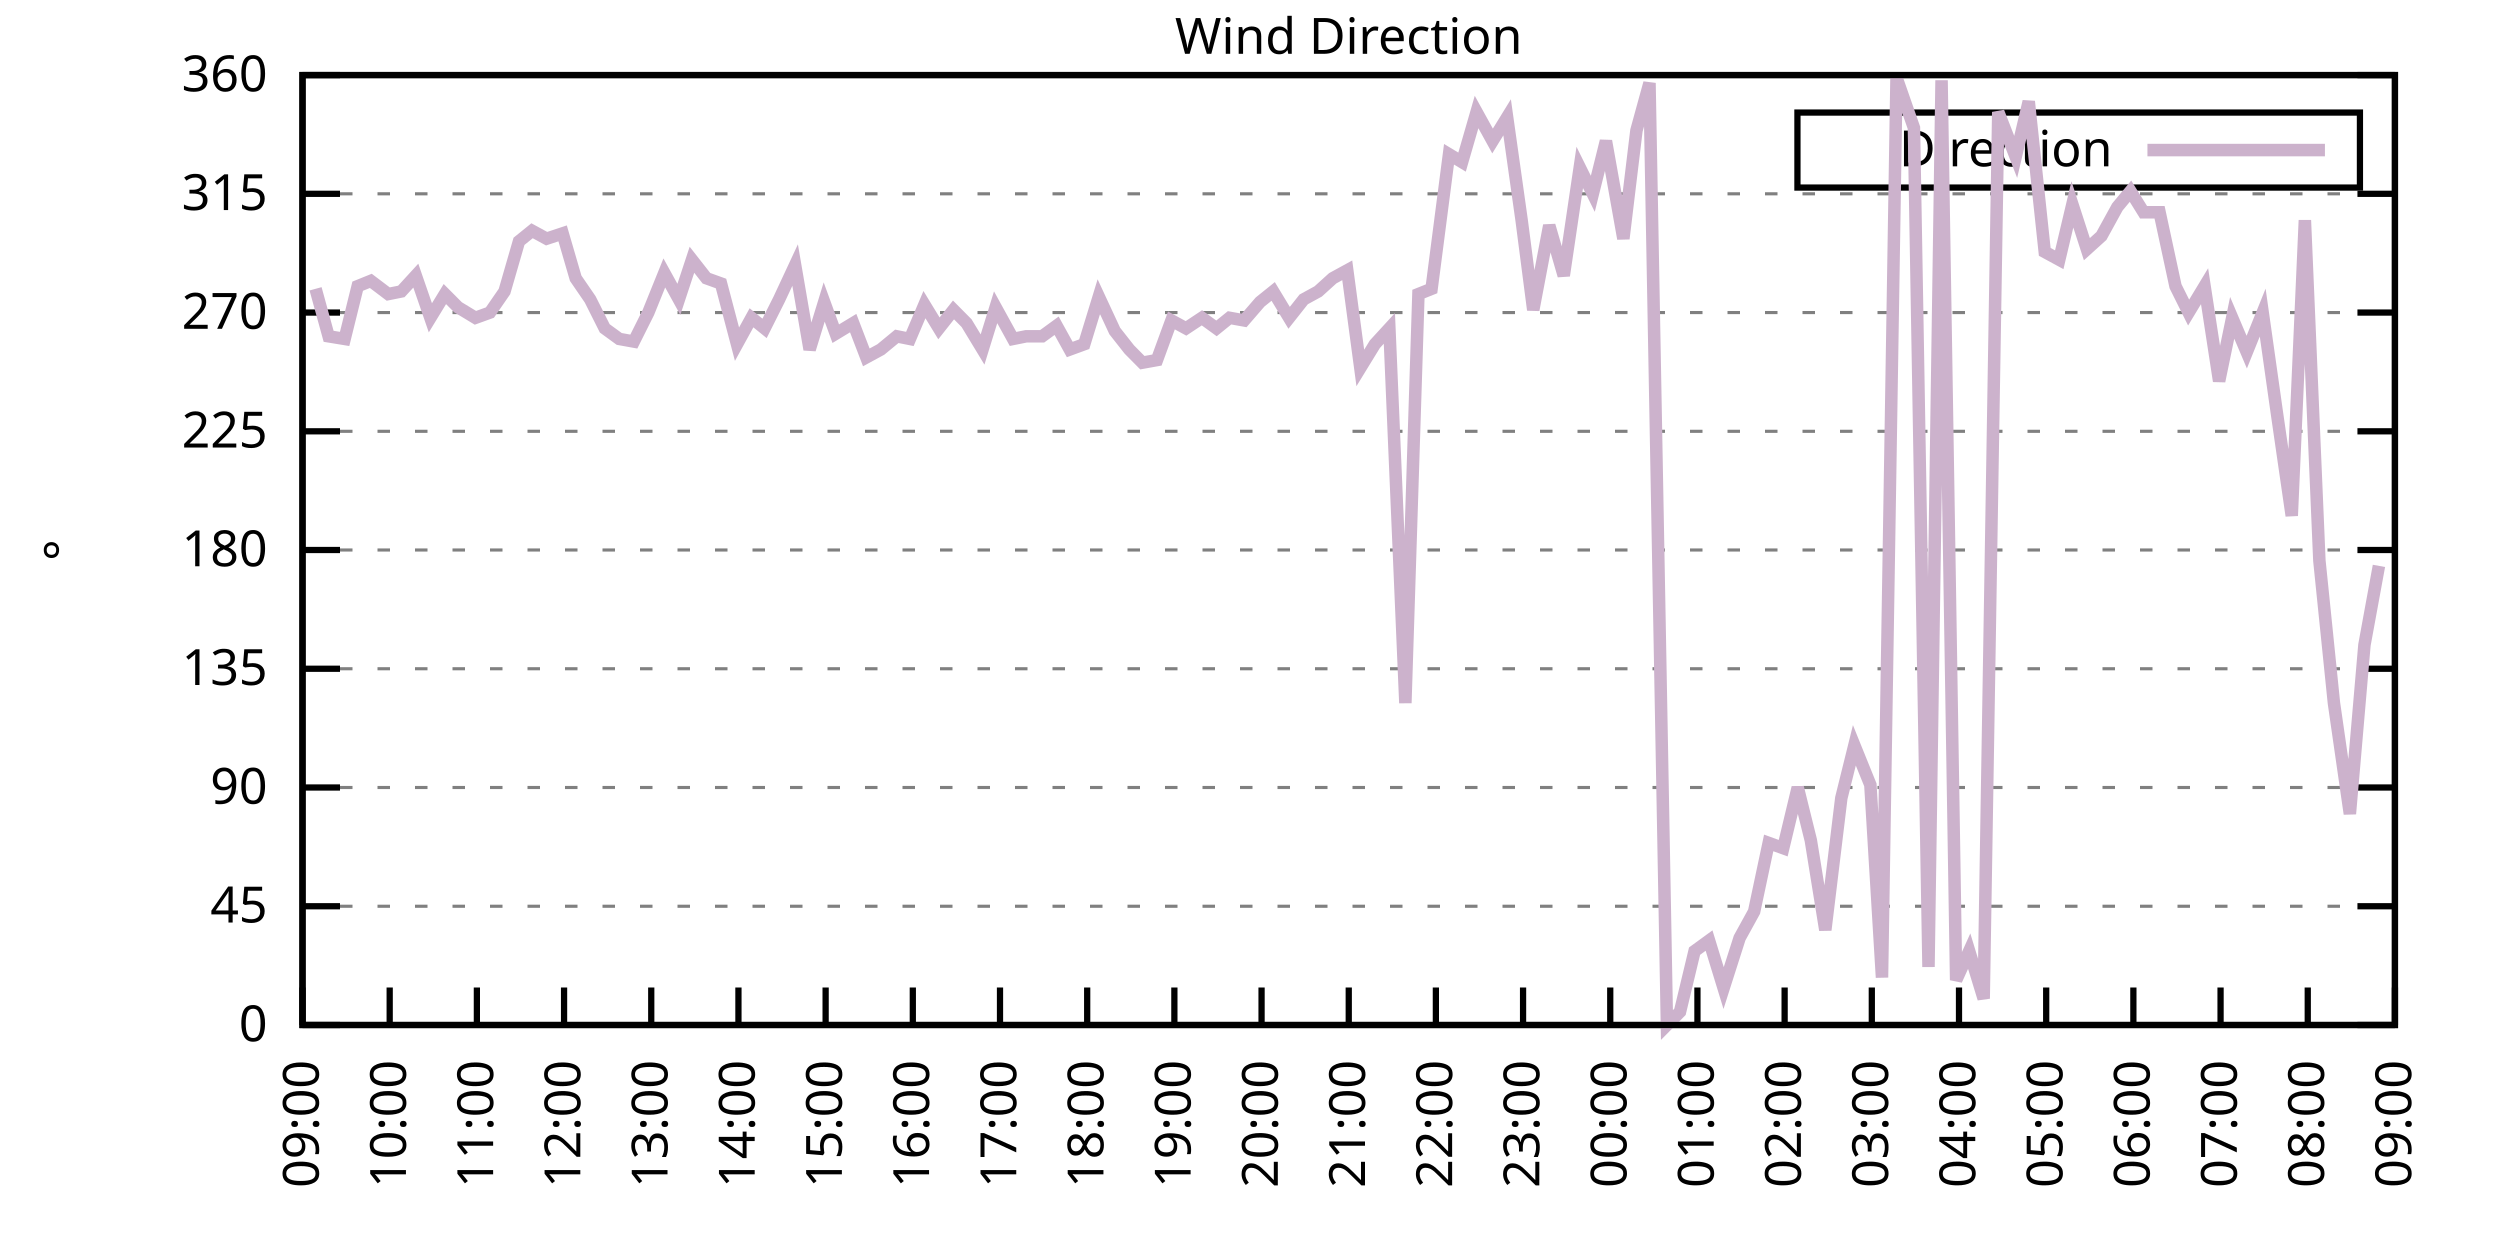
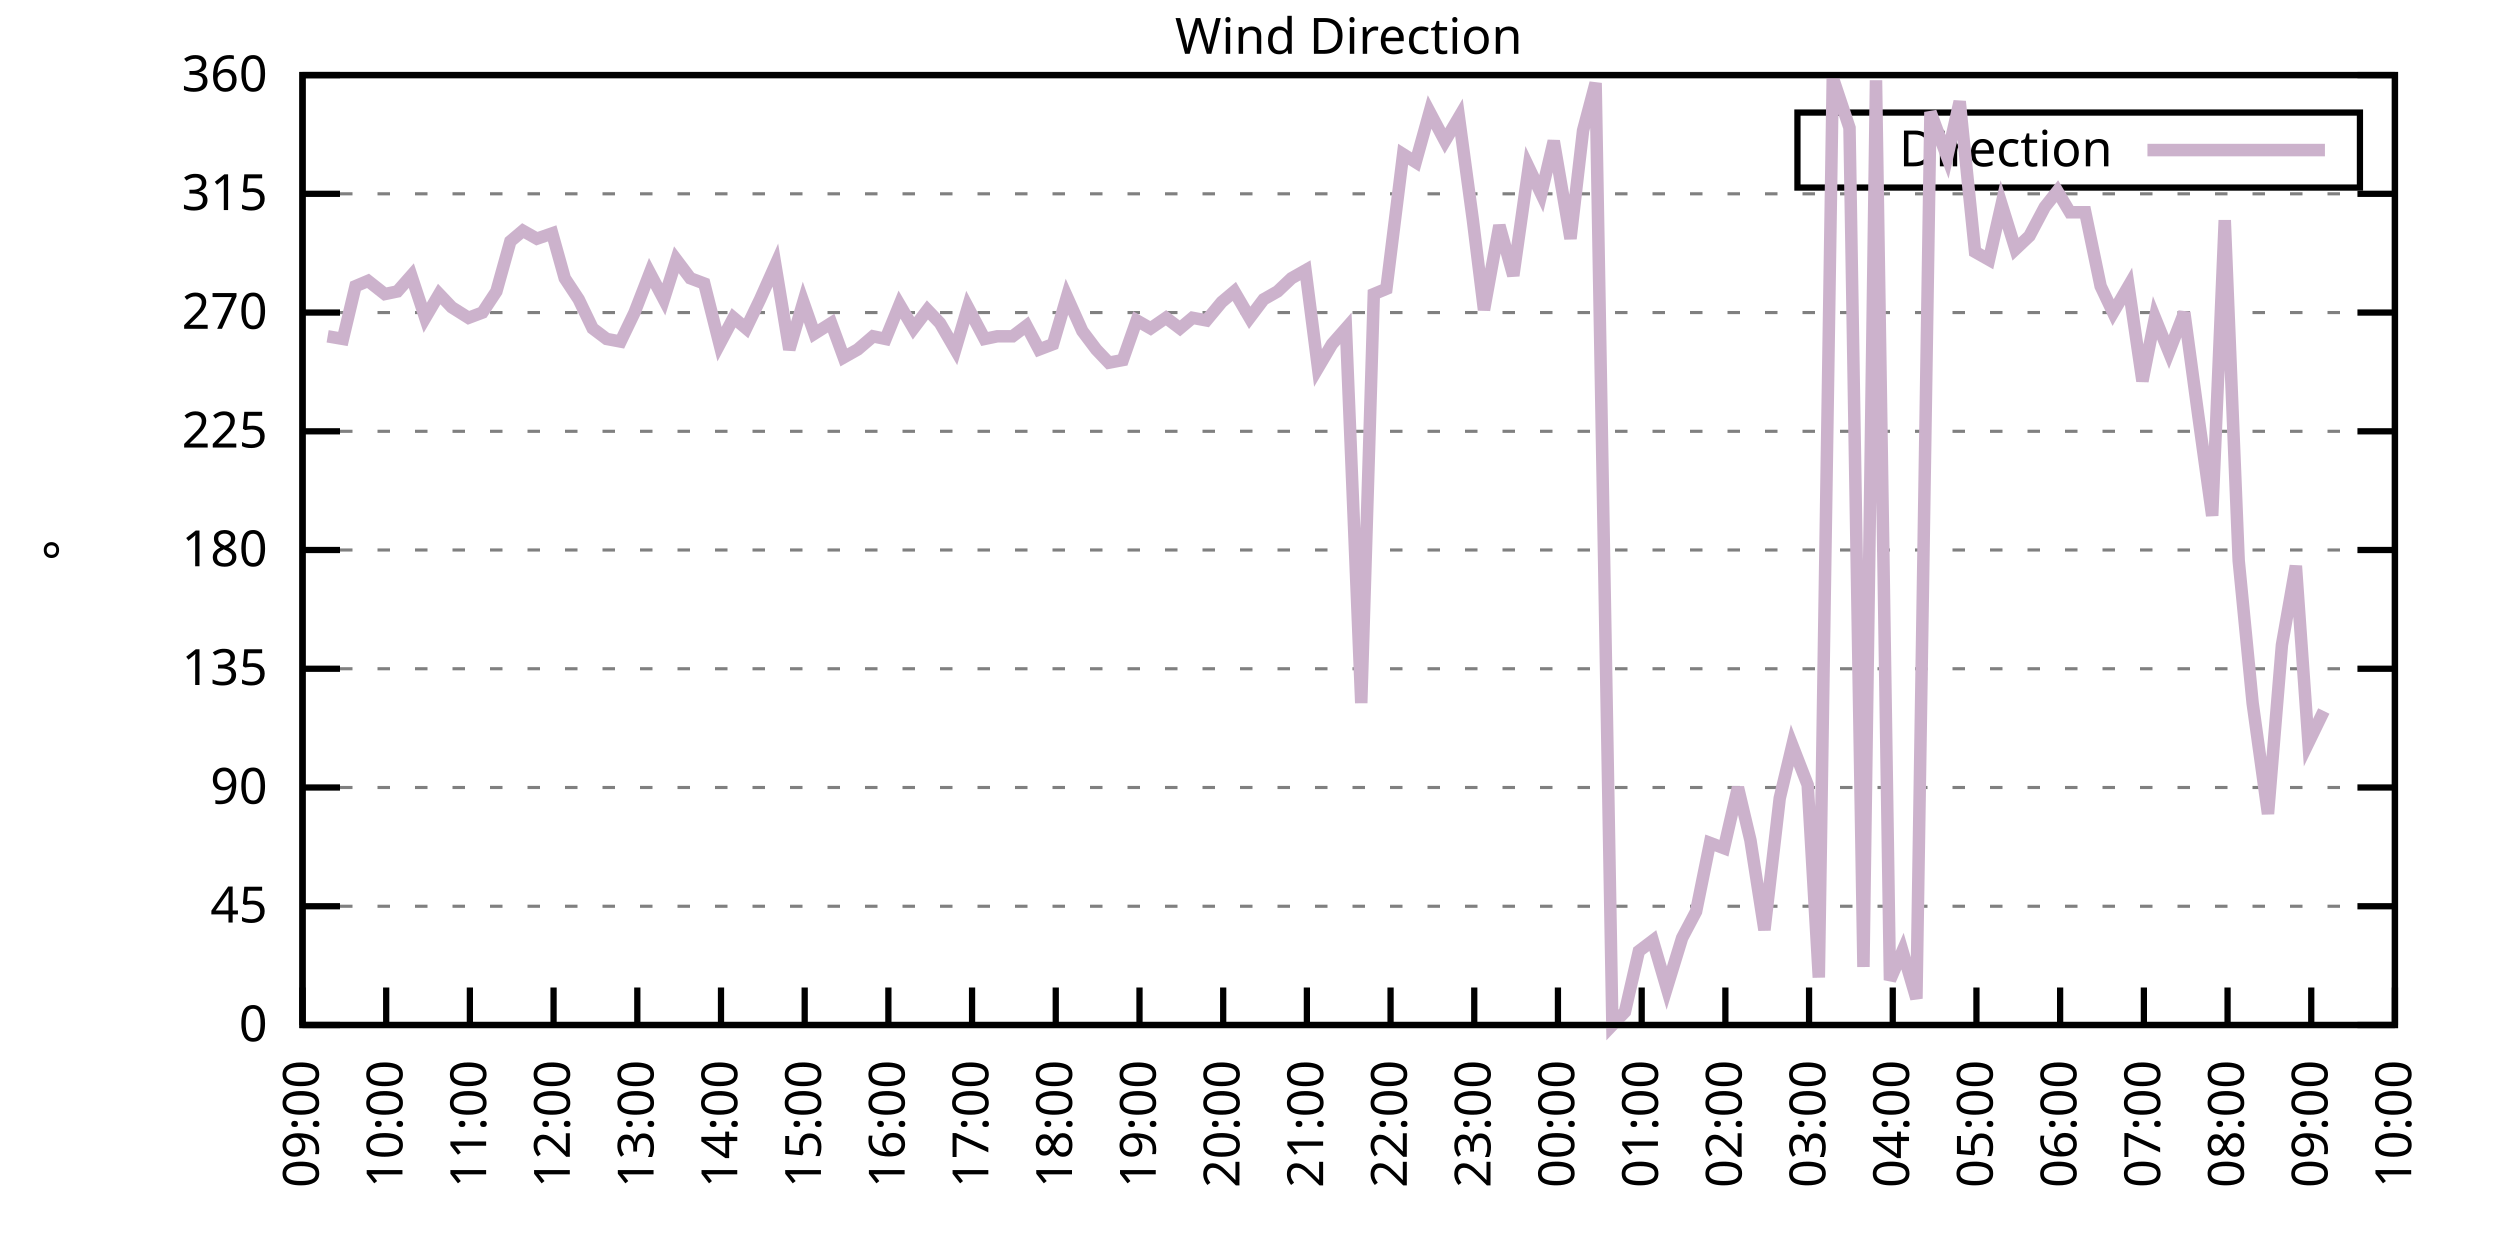
<svg xmlns="http://www.w3.org/2000/svg" xmlns:xlink="http://www.w3.org/1999/xlink" width="400" height="200" viewBox="0 0 400 200">
  <g id="gnuplot_canvas">
    <rect x="0" y="0" width="400" height="200" fill="none" />
    <defs>
      <circle id="gpDot" r="0.5" stroke-width="0.5" stroke="currentColor" />
      <path id="gpPt0" stroke-width="0.333" stroke="currentColor" d="M-1,0 h2 M0,-1 v2" />
      <path id="gpPt1" stroke-width="0.333" stroke="currentColor" d="M-1,-1 L1,1 M1,-1 L-1,1" />
      <path id="gpPt2" stroke-width="0.333" stroke="currentColor" d="M-1,0 L1,0 M0,-1 L0,1 M-1,-1 L1,1 M-1,1 L1,-1" />
      <rect id="gpPt3" stroke-width="0.333" stroke="currentColor" x="-1" y="-1" width="2" height="2" />
      <rect id="gpPt4" stroke-width="0.333" stroke="currentColor" fill="currentColor" x="-1" y="-1" width="2" height="2" />
      <circle id="gpPt5" stroke-width="0.333" stroke="currentColor" cx="0" cy="0" r="1" />
      <use xlink:href="#gpPt5" id="gpPt6" fill="currentColor" stroke="none" />
      <path id="gpPt7" stroke-width="0.333" stroke="currentColor" d="M0,-1.33 L-1.33,0.67 L1.33,0.67 z" />
      <use xlink:href="#gpPt7" id="gpPt8" fill="currentColor" stroke="none" />
      <use xlink:href="#gpPt7" id="gpPt9" stroke="currentColor" transform="rotate(180)" />
      <use xlink:href="#gpPt9" id="gpPt10" fill="currentColor" stroke="none" />
      <use xlink:href="#gpPt3" id="gpPt11" stroke="currentColor" transform="rotate(45)" />
      <use xlink:href="#gpPt11" id="gpPt12" fill="currentColor" stroke="none" />
      <path id="gpPt13" stroke-width="0.333" stroke="currentColor" d="M0,1.330 L1.265,0.411 L0.782,-1.067 L-0.782,-1.076 L-1.265,0.411 z" />
      <use xlink:href="#gpPt13" id="gpPt14" fill="currentColor" stroke="none" />
      <filter id="textbox" filterUnits="objectBoundingBox" x="0" y="0" height="1" width="1">
        <feFlood flood-color="white" flood-opacity="1" result="bgnd" />
        <feComposite in="SourceGraphic" in2="bgnd" operator="atop" />
      </filter>
      <filter id="greybox" filterUnits="objectBoundingBox" x="0" y="0" height="1" width="1">
        <feFlood flood-color="lightgrey" flood-opacity="1" result="grey" />
        <feComposite in="SourceGraphic" in2="grey" operator="atop" />
      </filter>
    </defs>
    <g fill="none" color="white" stroke="currentColor" stroke-width="1.00" stroke-linecap="butt" stroke-linejoin="miter">
</g>
    <g fill="none" color="black" stroke="currentColor" stroke-width="1.00" stroke-linecap="butt" stroke-linejoin="miter">
      <g stroke="none" shape-rendering="crispEdges">
        <polygon fill="rgb(255, 255, 255)" points="48.40,164.00 383.18,164.00 383.18,12.02 48.40,12.02 " />
      </g>
    </g>
    <g fill="none" color="black" stroke="currentColor" stroke-width="1.00" stroke-linecap="butt" stroke-linejoin="miter">
</g>
    <g fill="none" color="black" stroke="black" stroke-width="0.50" stroke-linecap="butt" stroke-linejoin="miter">
</g>
    <g fill="none" color="gray" stroke="currentColor" stroke-width="0.50" stroke-linecap="butt" stroke-linejoin="miter">
      <path stroke="gray" stroke-dasharray="2,4" class="gridline" d="M48.40,164.00 L383.19,164.00  " />
    </g>
    <g fill="none" color="gray" stroke="gray" stroke-width="1.00" stroke-linecap="butt" stroke-linejoin="miter">
</g>
    <g fill="none" color="black" stroke="currentColor" stroke-width="1.00" stroke-linecap="butt" stroke-linejoin="miter">
      <path stroke="black" d="M48.40,164.00 L54.40,164.00 M383.19,164.00 L377.19,164.00  " />
      <g transform="translate(42.80,166.60)" stroke="none" fill="black" font-family="Sans" font-size="8.00" text-anchor="end">
        <text>
          <tspan font-family="Sans"> 0</tspan>
        </text>
      </g>
    </g>
    <g fill="none" color="black" stroke="currentColor" stroke-width="1.00" stroke-linecap="butt" stroke-linejoin="miter">
</g>
    <g fill="none" color="black" stroke="black" stroke-width="0.50" stroke-linecap="butt" stroke-linejoin="miter">
</g>
    <g fill="none" color="gray" stroke="currentColor" stroke-width="0.50" stroke-linecap="butt" stroke-linejoin="miter">
      <path stroke="gray" stroke-dasharray="2,4" class="gridline" d="M48.40,145.00 L383.19,145.00  " />
    </g>
    <g fill="none" color="gray" stroke="gray" stroke-width="1.00" stroke-linecap="butt" stroke-linejoin="miter">
</g>
    <g fill="none" color="black" stroke="currentColor" stroke-width="1.00" stroke-linecap="butt" stroke-linejoin="miter">
      <path stroke="black" d="M48.40,145.00 L54.40,145.00 M383.19,145.00 L377.19,145.00  " />
      <g transform="translate(42.80,147.60)" stroke="none" fill="black" font-family="Sans" font-size="8.00" text-anchor="end">
        <text>
          <tspan font-family="Sans"> 45</tspan>
        </text>
      </g>
    </g>
    <g fill="none" color="black" stroke="currentColor" stroke-width="1.00" stroke-linecap="butt" stroke-linejoin="miter">
</g>
    <g fill="none" color="black" stroke="black" stroke-width="0.50" stroke-linecap="butt" stroke-linejoin="miter">
</g>
    <g fill="none" color="gray" stroke="currentColor" stroke-width="0.50" stroke-linecap="butt" stroke-linejoin="miter">
      <path stroke="gray" stroke-dasharray="2,4" class="gridline" d="M48.40,126.00 L383.19,126.00  " />
    </g>
    <g fill="none" color="gray" stroke="gray" stroke-width="1.00" stroke-linecap="butt" stroke-linejoin="miter">
</g>
    <g fill="none" color="black" stroke="currentColor" stroke-width="1.00" stroke-linecap="butt" stroke-linejoin="miter">
      <path stroke="black" d="M48.40,126.00 L54.40,126.00 M383.19,126.00 L377.19,126.00  " />
      <g transform="translate(42.80,128.60)" stroke="none" fill="black" font-family="Sans" font-size="8.00" text-anchor="end">
        <text>
          <tspan font-family="Sans"> 90</tspan>
        </text>
      </g>
    </g>
    <g fill="none" color="black" stroke="currentColor" stroke-width="1.00" stroke-linecap="butt" stroke-linejoin="miter">
</g>
    <g fill="none" color="black" stroke="black" stroke-width="0.50" stroke-linecap="butt" stroke-linejoin="miter">
</g>
    <g fill="none" color="gray" stroke="currentColor" stroke-width="0.50" stroke-linecap="butt" stroke-linejoin="miter">
      <path stroke="gray" stroke-dasharray="2,4" class="gridline" d="M48.40,107.00 L383.19,107.00  " />
    </g>
    <g fill="none" color="gray" stroke="gray" stroke-width="1.00" stroke-linecap="butt" stroke-linejoin="miter">
</g>
    <g fill="none" color="black" stroke="currentColor" stroke-width="1.00" stroke-linecap="butt" stroke-linejoin="miter">
      <path stroke="black" d="M48.40,107.00 L54.40,107.00 M383.19,107.00 L377.19,107.00  " />
      <g transform="translate(42.80,109.60)" stroke="none" fill="black" font-family="Sans" font-size="8.00" text-anchor="end">
        <text>
          <tspan font-family="Sans"> 135</tspan>
        </text>
      </g>
    </g>
    <g fill="none" color="black" stroke="currentColor" stroke-width="1.00" stroke-linecap="butt" stroke-linejoin="miter">
</g>
    <g fill="none" color="black" stroke="black" stroke-width="0.50" stroke-linecap="butt" stroke-linejoin="miter">
</g>
    <g fill="none" color="gray" stroke="currentColor" stroke-width="0.50" stroke-linecap="butt" stroke-linejoin="miter">
      <path stroke="gray" stroke-dasharray="2,4" class="gridline" d="M48.40,88.00 L383.19,88.00  " />
    </g>
    <g fill="none" color="gray" stroke="gray" stroke-width="1.00" stroke-linecap="butt" stroke-linejoin="miter">
</g>
    <g fill="none" color="black" stroke="currentColor" stroke-width="1.00" stroke-linecap="butt" stroke-linejoin="miter">
      <path stroke="black" d="M48.40,88.00 L54.40,88.00 M383.19,88.00 L377.19,88.00  " />
      <g transform="translate(42.80,90.60)" stroke="none" fill="black" font-family="Sans" font-size="8.00" text-anchor="end">
        <text>
          <tspan font-family="Sans"> 180</tspan>
        </text>
      </g>
    </g>
    <g fill="none" color="black" stroke="currentColor" stroke-width="1.00" stroke-linecap="butt" stroke-linejoin="miter">
</g>
    <g fill="none" color="black" stroke="black" stroke-width="0.50" stroke-linecap="butt" stroke-linejoin="miter">
</g>
    <g fill="none" color="gray" stroke="currentColor" stroke-width="0.50" stroke-linecap="butt" stroke-linejoin="miter">
      <path stroke="gray" stroke-dasharray="2,4" class="gridline" d="M48.40,69.01 L383.19,69.01  " />
    </g>
    <g fill="none" color="gray" stroke="gray" stroke-width="1.00" stroke-linecap="butt" stroke-linejoin="miter">
</g>
    <g fill="none" color="black" stroke="currentColor" stroke-width="1.00" stroke-linecap="butt" stroke-linejoin="miter">
      <path stroke="black" d="M48.40,69.01 L54.40,69.01 M383.19,69.01 L377.19,69.01  " />
      <g transform="translate(42.80,71.61)" stroke="none" fill="black" font-family="Sans" font-size="8.00" text-anchor="end">
        <text>
          <tspan font-family="Sans"> 225</tspan>
        </text>
      </g>
    </g>
    <g fill="none" color="black" stroke="currentColor" stroke-width="1.00" stroke-linecap="butt" stroke-linejoin="miter">
</g>
    <g fill="none" color="black" stroke="black" stroke-width="0.50" stroke-linecap="butt" stroke-linejoin="miter">
</g>
    <g fill="none" color="gray" stroke="currentColor" stroke-width="0.50" stroke-linecap="butt" stroke-linejoin="miter">
      <path stroke="gray" stroke-dasharray="2,4" class="gridline" d="M48.40,50.01 L383.19,50.01  " />
    </g>
    <g fill="none" color="gray" stroke="gray" stroke-width="1.00" stroke-linecap="butt" stroke-linejoin="miter">
</g>
    <g fill="none" color="black" stroke="currentColor" stroke-width="1.00" stroke-linecap="butt" stroke-linejoin="miter">
      <path stroke="black" d="M48.40,50.01 L54.40,50.01 M383.19,50.01 L377.19,50.01  " />
      <g transform="translate(42.80,52.61)" stroke="none" fill="black" font-family="Sans" font-size="8.00" text-anchor="end">
        <text>
          <tspan font-family="Sans"> 270</tspan>
        </text>
      </g>
    </g>
    <g fill="none" color="black" stroke="currentColor" stroke-width="1.00" stroke-linecap="butt" stroke-linejoin="miter">
</g>
    <g fill="none" color="black" stroke="black" stroke-width="0.50" stroke-linecap="butt" stroke-linejoin="miter">
</g>
    <g fill="none" color="gray" stroke="currentColor" stroke-width="0.50" stroke-linecap="butt" stroke-linejoin="miter">
      <path stroke="gray" stroke-dasharray="2,4" class="gridline" d="M48.40,31.01 L383.19,31.01  " />
    </g>
    <g fill="none" color="gray" stroke="gray" stroke-width="1.00" stroke-linecap="butt" stroke-linejoin="miter">
</g>
    <g fill="none" color="black" stroke="currentColor" stroke-width="1.00" stroke-linecap="butt" stroke-linejoin="miter">
      <path stroke="black" d="M48.40,31.01 L54.40,31.01 M383.19,31.01 L377.19,31.01  " />
      <g transform="translate(42.80,33.61)" stroke="none" fill="black" font-family="Sans" font-size="8.00" text-anchor="end">
        <text>
          <tspan font-family="Sans"> 315</tspan>
        </text>
      </g>
    </g>
    <g fill="none" color="black" stroke="currentColor" stroke-width="1.00" stroke-linecap="butt" stroke-linejoin="miter">
</g>
    <g fill="none" color="black" stroke="black" stroke-width="0.50" stroke-linecap="butt" stroke-linejoin="miter">
</g>
    <g fill="none" color="gray" stroke="currentColor" stroke-width="0.50" stroke-linecap="butt" stroke-linejoin="miter">
      <path stroke="gray" stroke-dasharray="2,4" class="gridline" d="M48.40,12.01 L383.19,12.01  " />
    </g>
    <g fill="none" color="gray" stroke="gray" stroke-width="1.00" stroke-linecap="butt" stroke-linejoin="miter">
</g>
    <g fill="none" color="black" stroke="currentColor" stroke-width="1.00" stroke-linecap="butt" stroke-linejoin="miter">
      <path stroke="black" d="M48.40,12.01 L54.40,12.01 M383.19,12.01 L377.19,12.01  " />
      <g transform="translate(42.80,14.61)" stroke="none" fill="black" font-family="Sans" font-size="8.00" text-anchor="end">
        <text>
          <tspan font-family="Sans"> 360</tspan>
        </text>
      </g>
    </g>
    <g fill="none" color="black" stroke="currentColor" stroke-width="1.00" stroke-linecap="butt" stroke-linejoin="miter">
      <path stroke="black" d="M48.40,164.00 L48.40,158.00  " />
      <g transform="translate(51.00,169.60) rotate(270.00)" stroke="none" fill="black" font-family="Sans" font-size="8.00" text-anchor="end">
        <text>
          <tspan font-family="Sans">09:00</tspan>
        </text>
      </g>
    </g>
    <g fill="none" color="black" stroke="currentColor" stroke-width="1.00" stroke-linecap="butt" stroke-linejoin="miter">
-       <path stroke="black" d="M62.35,164.00 L62.35,158.00  " />
-       <g transform="translate(64.95,169.60) rotate(270.00)" stroke="none" fill="black" font-family="Sans" font-size="8.00" text-anchor="end">
+       <path stroke="black" d="M61.79,164.00 L61.79,158.00  " />
+       <g transform="translate(64.39,169.60) rotate(270.00)" stroke="none" fill="black" font-family="Sans" font-size="8.00" text-anchor="end">
        <text>
          <tspan font-family="Sans">10:00</tspan>
        </text>
      </g>
    </g>
    <g fill="none" color="black" stroke="currentColor" stroke-width="1.00" stroke-linecap="butt" stroke-linejoin="miter">
-       <path stroke="black" d="M76.30,164.00 L76.30,158.00  " />
-       <g transform="translate(78.90,169.60) rotate(270.00)" stroke="none" fill="black" font-family="Sans" font-size="8.00" text-anchor="end">
+       <path stroke="black" d="M75.18,164.00 L75.18,158.00  " />
+       <g transform="translate(77.78,169.60) rotate(270.00)" stroke="none" fill="black" font-family="Sans" font-size="8.00" text-anchor="end">
        <text>
          <tspan font-family="Sans">11:00</tspan>
        </text>
      </g>
    </g>
    <g fill="none" color="black" stroke="currentColor" stroke-width="1.00" stroke-linecap="butt" stroke-linejoin="miter">
-       <path stroke="black" d="M90.25,164.00 L90.25,158.00  " />
-       <g transform="translate(92.85,169.60) rotate(270.00)" stroke="none" fill="black" font-family="Sans" font-size="8.00" text-anchor="end">
+       <path stroke="black" d="M88.57,164.00 L88.57,158.00  " />
+       <g transform="translate(91.17,169.60) rotate(270.00)" stroke="none" fill="black" font-family="Sans" font-size="8.00" text-anchor="end">
        <text>
          <tspan font-family="Sans">12:00</tspan>
        </text>
      </g>
    </g>
    <g fill="none" color="black" stroke="currentColor" stroke-width="1.00" stroke-linecap="butt" stroke-linejoin="miter">
-       <path stroke="black" d="M104.20,164.00 L104.20,158.00  " />
-       <g transform="translate(106.80,169.60) rotate(270.00)" stroke="none" fill="black" font-family="Sans" font-size="8.00" text-anchor="end">
+       <path stroke="black" d="M101.97,164.00 L101.97,158.00  " />
+       <g transform="translate(104.57,169.60) rotate(270.00)" stroke="none" fill="black" font-family="Sans" font-size="8.00" text-anchor="end">
        <text>
          <tspan font-family="Sans">13:00</tspan>
        </text>
      </g>
    </g>
    <g fill="none" color="black" stroke="currentColor" stroke-width="1.00" stroke-linecap="butt" stroke-linejoin="miter">
-       <path stroke="black" d="M118.15,164.00 L118.15,158.00  " />
-       <g transform="translate(120.75,169.60) rotate(270.00)" stroke="none" fill="black" font-family="Sans" font-size="8.00" text-anchor="end">
+       <path stroke="black" d="M115.36,164.00 L115.36,158.00  " />
+       <g transform="translate(117.96,169.60) rotate(270.00)" stroke="none" fill="black" font-family="Sans" font-size="8.00" text-anchor="end">
        <text>
          <tspan font-family="Sans">14:00</tspan>
        </text>
      </g>
    </g>
    <g fill="none" color="black" stroke="currentColor" stroke-width="1.00" stroke-linecap="butt" stroke-linejoin="miter">
-       <path stroke="black" d="M132.10,164.00 L132.10,158.00  " />
-       <g transform="translate(134.70,169.60) rotate(270.00)" stroke="none" fill="black" font-family="Sans" font-size="8.00" text-anchor="end">
+       <path stroke="black" d="M128.75,164.00 L128.75,158.00  " />
+       <g transform="translate(131.35,169.60) rotate(270.00)" stroke="none" fill="black" font-family="Sans" font-size="8.00" text-anchor="end">
        <text>
          <tspan font-family="Sans">15:00</tspan>
        </text>
      </g>
    </g>
    <g fill="none" color="black" stroke="currentColor" stroke-width="1.00" stroke-linecap="butt" stroke-linejoin="miter">
-       <path stroke="black" d="M146.05,164.00 L146.05,158.00  " />
-       <g transform="translate(148.65,169.60) rotate(270.00)" stroke="none" fill="black" font-family="Sans" font-size="8.00" text-anchor="end">
+       <path stroke="black" d="M142.14,164.00 L142.14,158.00  " />
+       <g transform="translate(144.74,169.60) rotate(270.00)" stroke="none" fill="black" font-family="Sans" font-size="8.00" text-anchor="end">
        <text>
          <tspan font-family="Sans">16:00</tspan>
        </text>
      </g>
    </g>
    <g fill="none" color="black" stroke="currentColor" stroke-width="1.00" stroke-linecap="butt" stroke-linejoin="miter">
-       <path stroke="black" d="M160.00,164.00 L160.00,158.00  " />
-       <g transform="translate(162.60,169.60) rotate(270.00)" stroke="none" fill="black" font-family="Sans" font-size="8.00" text-anchor="end">
+       <path stroke="black" d="M155.53,164.00 L155.53,158.00  " />
+       <g transform="translate(158.13,169.60) rotate(270.00)" stroke="none" fill="black" font-family="Sans" font-size="8.00" text-anchor="end">
        <text>
          <tspan font-family="Sans">17:00</tspan>
        </text>
      </g>
    </g>
    <g fill="none" color="black" stroke="currentColor" stroke-width="1.00" stroke-linecap="butt" stroke-linejoin="miter">
-       <path stroke="black" d="M173.95,164.00 L173.95,158.00  " />
-       <g transform="translate(176.55,169.60) rotate(270.00)" stroke="none" fill="black" font-family="Sans" font-size="8.00" text-anchor="end">
+       <path stroke="black" d="M168.92,164.00 L168.92,158.00  " />
+       <g transform="translate(171.52,169.60) rotate(270.00)" stroke="none" fill="black" font-family="Sans" font-size="8.00" text-anchor="end">
        <text>
          <tspan font-family="Sans">18:00</tspan>
        </text>
      </g>
    </g>
    <g fill="none" color="black" stroke="currentColor" stroke-width="1.00" stroke-linecap="butt" stroke-linejoin="miter">
-       <path stroke="black" d="M187.90,164.00 L187.90,158.00  " />
-       <g transform="translate(190.50,169.60) rotate(270.00)" stroke="none" fill="black" font-family="Sans" font-size="8.00" text-anchor="end">
+       <path stroke="black" d="M182.32,164.00 L182.32,158.00  " />
+       <g transform="translate(184.92,169.60) rotate(270.00)" stroke="none" fill="black" font-family="Sans" font-size="8.00" text-anchor="end">
        <text>
          <tspan font-family="Sans">19:00</tspan>
        </text>
      </g>
    </g>
    <g fill="none" color="black" stroke="currentColor" stroke-width="1.00" stroke-linecap="butt" stroke-linejoin="miter">
-       <path stroke="black" d="M201.85,164.00 L201.85,158.00  " />
-       <g transform="translate(204.45,169.60) rotate(270.00)" stroke="none" fill="black" font-family="Sans" font-size="8.00" text-anchor="end">
+       <path stroke="black" d="M195.71,164.00 L195.71,158.00  " />
+       <g transform="translate(198.31,169.60) rotate(270.00)" stroke="none" fill="black" font-family="Sans" font-size="8.00" text-anchor="end">
        <text>
          <tspan font-family="Sans">20:00</tspan>
        </text>
      </g>
    </g>
    <g fill="none" color="black" stroke="currentColor" stroke-width="1.00" stroke-linecap="butt" stroke-linejoin="miter">
-       <path stroke="black" d="M215.80,164.00 L215.80,158.00  " />
-       <g transform="translate(218.40,169.60) rotate(270.00)" stroke="none" fill="black" font-family="Sans" font-size="8.00" text-anchor="end">
+       <path stroke="black" d="M209.10,164.00 L209.10,158.00  " />
+       <g transform="translate(211.70,169.60) rotate(270.00)" stroke="none" fill="black" font-family="Sans" font-size="8.00" text-anchor="end">
        <text>
          <tspan font-family="Sans">21:00</tspan>
        </text>
      </g>
    </g>
    <g fill="none" color="black" stroke="currentColor" stroke-width="1.00" stroke-linecap="butt" stroke-linejoin="miter">
-       <path stroke="black" d="M229.74,164.00 L229.74,158.00  " />
-       <g transform="translate(232.34,169.60) rotate(270.00)" stroke="none" fill="black" font-family="Sans" font-size="8.00" text-anchor="end">
+       <path stroke="black" d="M222.49,164.00 L222.49,158.00  " />
+       <g transform="translate(225.09,169.60) rotate(270.00)" stroke="none" fill="black" font-family="Sans" font-size="8.00" text-anchor="end">
        <text>
          <tspan font-family="Sans">22:00</tspan>
        </text>
      </g>
    </g>
    <g fill="none" color="black" stroke="currentColor" stroke-width="1.00" stroke-linecap="butt" stroke-linejoin="miter">
-       <path stroke="black" d="M243.69,164.00 L243.69,158.00  " />
-       <g transform="translate(246.29,169.60) rotate(270.00)" stroke="none" fill="black" font-family="Sans" font-size="8.00" text-anchor="end">
+       <path stroke="black" d="M235.88,164.00 L235.88,158.00  " />
+       <g transform="translate(238.48,169.60) rotate(270.00)" stroke="none" fill="black" font-family="Sans" font-size="8.00" text-anchor="end">
        <text>
          <tspan font-family="Sans">23:00</tspan>
        </text>
      </g>
    </g>
    <g fill="none" color="black" stroke="currentColor" stroke-width="1.00" stroke-linecap="butt" stroke-linejoin="miter">
-       <path stroke="black" d="M257.64,164.00 L257.64,158.00  " />
-       <g transform="translate(260.24,169.60) rotate(270.00)" stroke="none" fill="black" font-family="Sans" font-size="8.00" text-anchor="end">
+       <path stroke="black" d="M249.27,164.00 L249.27,158.00  " />
+       <g transform="translate(251.87,169.60) rotate(270.00)" stroke="none" fill="black" font-family="Sans" font-size="8.00" text-anchor="end">
        <text>
          <tspan font-family="Sans">00:00</tspan>
        </text>
      </g>
    </g>
    <g fill="none" color="black" stroke="currentColor" stroke-width="1.00" stroke-linecap="butt" stroke-linejoin="miter">
-       <path stroke="black" d="M271.59,164.00 L271.59,158.00  " />
-       <g transform="translate(274.19,169.60) rotate(270.00)" stroke="none" fill="black" font-family="Sans" font-size="8.00" text-anchor="end">
+       <path stroke="black" d="M262.67,164.00 L262.67,158.00  " />
+       <g transform="translate(265.27,169.60) rotate(270.00)" stroke="none" fill="black" font-family="Sans" font-size="8.00" text-anchor="end">
        <text>
          <tspan font-family="Sans">01:00</tspan>
        </text>
      </g>
    </g>
    <g fill="none" color="black" stroke="currentColor" stroke-width="1.00" stroke-linecap="butt" stroke-linejoin="miter">
-       <path stroke="black" d="M285.54,164.00 L285.54,158.00  " />
-       <g transform="translate(288.14,169.60) rotate(270.00)" stroke="none" fill="black" font-family="Sans" font-size="8.00" text-anchor="end">
+       <path stroke="black" d="M276.06,164.00 L276.06,158.00  " />
+       <g transform="translate(278.66,169.60) rotate(270.00)" stroke="none" fill="black" font-family="Sans" font-size="8.00" text-anchor="end">
        <text>
          <tspan font-family="Sans">02:00</tspan>
        </text>
      </g>
    </g>
    <g fill="none" color="black" stroke="currentColor" stroke-width="1.00" stroke-linecap="butt" stroke-linejoin="miter">
-       <path stroke="black" d="M299.49,164.00 L299.49,158.00  " />
-       <g transform="translate(302.09,169.60) rotate(270.00)" stroke="none" fill="black" font-family="Sans" font-size="8.00" text-anchor="end">
+       <path stroke="black" d="M289.45,164.00 L289.45,158.00  " />
+       <g transform="translate(292.05,169.60) rotate(270.00)" stroke="none" fill="black" font-family="Sans" font-size="8.00" text-anchor="end">
        <text>
          <tspan font-family="Sans">03:00</tspan>
        </text>
      </g>
    </g>
    <g fill="none" color="black" stroke="currentColor" stroke-width="1.00" stroke-linecap="butt" stroke-linejoin="miter">
-       <path stroke="black" d="M313.44,164.00 L313.44,158.00  " />
-       <g transform="translate(316.04,169.60) rotate(270.00)" stroke="none" fill="black" font-family="Sans" font-size="8.00" text-anchor="end">
+       <path stroke="black" d="M302.84,164.00 L302.84,158.00  " />
+       <g transform="translate(305.44,169.60) rotate(270.00)" stroke="none" fill="black" font-family="Sans" font-size="8.00" text-anchor="end">
        <text>
          <tspan font-family="Sans">04:00</tspan>
        </text>
      </g>
    </g>
    <g fill="none" color="black" stroke="currentColor" stroke-width="1.00" stroke-linecap="butt" stroke-linejoin="miter">
-       <path stroke="black" d="M327.39,164.00 L327.39,158.00  " />
-       <g transform="translate(329.99,169.60) rotate(270.00)" stroke="none" fill="black" font-family="Sans" font-size="8.00" text-anchor="end">
+       <path stroke="black" d="M316.23,164.00 L316.23,158.00  " />
+       <g transform="translate(318.83,169.60) rotate(270.00)" stroke="none" fill="black" font-family="Sans" font-size="8.00" text-anchor="end">
        <text>
          <tspan font-family="Sans">05:00</tspan>
        </text>
      </g>
    </g>
    <g fill="none" color="black" stroke="currentColor" stroke-width="1.00" stroke-linecap="butt" stroke-linejoin="miter">
-       <path stroke="black" d="M341.34,164.00 L341.34,158.00  " />
-       <g transform="translate(343.94,169.60) rotate(270.00)" stroke="none" fill="black" font-family="Sans" font-size="8.00" text-anchor="end">
+       <path stroke="black" d="M329.62,164.00 L329.62,158.00  " />
+       <g transform="translate(332.22,169.60) rotate(270.00)" stroke="none" fill="black" font-family="Sans" font-size="8.00" text-anchor="end">
        <text>
          <tspan font-family="Sans">06:00</tspan>
        </text>
      </g>
    </g>
    <g fill="none" color="black" stroke="currentColor" stroke-width="1.00" stroke-linecap="butt" stroke-linejoin="miter">
-       <path stroke="black" d="M355.29,164.00 L355.29,158.00  " />
-       <g transform="translate(357.89,169.60) rotate(270.00)" stroke="none" fill="black" font-family="Sans" font-size="8.00" text-anchor="end">
+       <path stroke="black" d="M343.02,164.00 L343.02,158.00  " />
+       <g transform="translate(345.62,169.60) rotate(270.00)" stroke="none" fill="black" font-family="Sans" font-size="8.00" text-anchor="end">
        <text>
          <tspan font-family="Sans">07:00</tspan>
        </text>
      </g>
    </g>
    <g fill="none" color="black" stroke="currentColor" stroke-width="1.00" stroke-linecap="butt" stroke-linejoin="miter">
-       <path stroke="black" d="M369.24,164.00 L369.24,158.00  " />
-       <g transform="translate(371.84,169.60) rotate(270.00)" stroke="none" fill="black" font-family="Sans" font-size="8.00" text-anchor="end">
+       <path stroke="black" d="M356.41,164.00 L356.41,158.00  " />
+       <g transform="translate(359.01,169.60) rotate(270.00)" stroke="none" fill="black" font-family="Sans" font-size="8.00" text-anchor="end">
        <text>
          <tspan font-family="Sans">08:00</tspan>
+         </text>
+       </g>
+     </g>
+     <g fill="none" color="black" stroke="currentColor" stroke-width="1.00" stroke-linecap="butt" stroke-linejoin="miter">
+       <path stroke="black" d="M369.80,164.00 L369.80,158.00  " />
+       <g transform="translate(372.40,169.60) rotate(270.00)" stroke="none" fill="black" font-family="Sans" font-size="8.00" text-anchor="end">
+         <text>
+           <tspan font-family="Sans">09:00</tspan>
        </text>
      </g>
    </g>
    <g fill="none" color="black" stroke="currentColor" stroke-width="1.00" stroke-linecap="butt" stroke-linejoin="miter">
      <path stroke="black" d="M383.19,164.00 L383.19,158.00  " />
      <g transform="translate(385.79,169.60) rotate(270.00)" stroke="none" fill="black" font-family="Sans" font-size="8.00" text-anchor="end">
        <text>
-           <tspan font-family="Sans">09:00</tspan>
+           <tspan font-family="Sans">10:00</tspan>
        </text>
      </g>
    </g>
    <g fill="none" color="black" stroke="currentColor" stroke-width="1.00" stroke-linecap="butt" stroke-linejoin="miter">
</g>
    <g fill="none" color="black" stroke="currentColor" stroke-width="1.00" stroke-linecap="butt" stroke-linejoin="miter">
      <path stroke="black" d="M48.40,12.01 L48.40,164.00 L383.19,164.00 L383.19,12.01 L48.40,12.01 Z  " />
    </g>
    <g fill="none" color="black" stroke="currentColor" stroke-width="1.00" stroke-linecap="butt" stroke-linejoin="miter">
</g>
    <g fill="none" color="black" stroke="currentColor" stroke-width="1.00" stroke-linecap="butt" stroke-linejoin="miter">
      <path stroke="black" d="M287.59,30.01 L287.59,18.01 L377.59,18.01 L377.59,30.01 L287.59,30.01 Z  " />
    </g>
    <g id="Wind_direction_plot_1">
      <g fill="none" color="white" stroke="black" stroke-width="2.00" stroke-linecap="butt" stroke-linejoin="miter">
</g>
      <g fill="none" color="black" stroke="currentColor" stroke-width="2.00" stroke-linecap="butt" stroke-linejoin="miter">
        <g transform="translate(337.99,26.61)" stroke="none" fill="black" font-family="Sans" font-size="8.00" text-anchor="end">
          <text>
            <tspan font-family="Sans">Direction</tspan>
          </text>
        </g>
      </g>
      <g fill="none" color="black" stroke="currentColor" stroke-width="2.00" stroke-linecap="butt" stroke-linejoin="miter">
-         <path stroke="rgb(204, 178, 204)" d="M343.59,24.01 L371.99,24.01 M50.49,46.21 L52.58,53.81 L55.14,54.23 L57.23,45.79 L59.33,44.94 L62.12,47.05   L64.21,46.63 L66.53,44.10 L68.86,50.85 L71.18,47.05 L73.28,49.16 L76.07,50.85 L78.39,50.01 L80.72,46.63   L83.04,38.61 L85.13,36.92 L87.46,38.19 L90.02,37.34 L92.11,44.52 L94.43,47.90 L96.76,52.54 L99.08,54.23   L101.41,54.65 L103.73,50.01 L106.29,43.67 L108.62,47.90 L110.71,41.56 L113.03,44.52 L115.36,45.36 L117.92,55.07   L120.24,50.85 L122.33,52.54 L124.66,47.90 L127.22,42.41 L129.54,55.92 L131.87,48.32 L133.72,53.39 L136.51,51.70   L138.61,57.18 L140.93,55.92 L143.49,53.81 L145.58,54.23 L147.91,48.74 L150.23,52.54 L152.56,49.59 L154.65,51.70   L157.21,55.92 L159.30,49.16 L162.09,54.23 L164.18,53.81 L166.74,53.81 L169.06,52.12 L171.16,55.92 L173.48,55.07   L175.81,47.47 L178.36,52.96 L180.69,55.92 L182.78,58.03 L185.11,57.61 L187.43,51.27 L189.76,52.54 L192.31,50.85   L194.64,52.54 L196.73,50.85 L199.06,51.27 L201.61,48.32 L203.71,46.63 L206.26,50.85 L208.59,47.90 L210.91,46.63   L213.24,44.52 L215.56,43.25 L217.65,58.87 L219.98,55.07 L222.30,52.54 L224.86,112.49 L226.95,47.05 L229.05,46.21   L231.84,24.68 L233.93,25.94 L236.25,17.92 L238.81,22.56 L241.14,18.77 L243.46,35.23 L245.32,49.59 L247.88,36.08   L250.20,44.10 L252.76,26.79 L254.85,31.01 L256.95,22.56 L259.74,38.19 L261.83,20.88 L263.92,13.28 L266.71,164.00   L268.80,161.89 L271.13,152.18 L273.45,150.49 L275.78,158.09 L278.34,150.07 L280.66,145.85 L282.99,134.87 L285.31,135.71   L287.64,126.00 L289.73,134.45 L292.05,148.80 L294.61,127.69 L296.70,119.25 L299.26,125.58 L301.12,156.40 L303.44,12.43   L306.23,20.45 L308.56,154.71 L310.65,12.85 L312.98,156.82 L315.07,152.18 L317.39,159.78 L319.72,17.92 L322.51,25.10   L324.60,16.23 L327.16,40.30 L329.48,41.56 L331.58,32.70 L333.90,39.87 L336.23,37.76 L338.78,33.12 L340.88,30.59   L342.97,33.96 L345.53,33.96 L348.08,45.79 L350.18,50.01 L352.73,45.79 L355.06,60.98 L357.15,50.85 L359.48,56.34   L362.03,50.01 L364.36,66.47 L366.68,82.52 L368.78,35.23 L371.10,89.69 L373.43,112.49 L375.98,130.22 L378.31,103.20   L380.63,90.54  " />
+         <path stroke="rgb(204, 178, 204)" d="M343.59,24.01 L371.99,24.01 M52.42,53.81 L54.87,54.23 L56.88,45.79 L58.89,44.94 L61.57,47.05 L63.58,46.63   L65.81,44.10 L68.04,50.85 L70.27,47.05 L72.28,49.16 L74.96,50.85 L77.19,50.01 L79.42,46.63 L81.66,38.61   L83.66,36.92 L85.90,38.19 L88.35,37.34 L90.36,44.52 L92.59,47.90 L94.82,52.54 L97.06,54.23 L99.29,54.65   L101.52,50.01 L103.98,43.67 L106.21,47.90 L108.22,41.56 L110.45,44.52 L112.68,45.36 L115.13,55.07 L117.37,50.85   L119.38,52.54 L121.61,47.90 L124.06,42.41 L126.29,55.92 L128.53,48.32 L130.31,53.39 L132.99,51.70 L135.00,57.18   L137.23,55.92 L139.69,53.81 L141.69,54.23 L143.93,48.74 L146.16,52.54 L148.39,49.59 L150.40,51.70 L152.85,55.92   L154.86,49.16 L157.54,54.23 L159.55,53.81 L162.01,53.81 L164.24,52.12 L166.25,55.92 L168.48,55.07 L170.71,47.47   L173.17,52.96 L175.40,55.92 L177.41,58.03 L179.64,57.61 L181.87,51.27 L184.10,52.54 L186.56,50.85 L188.79,52.54   L190.80,50.85 L193.03,51.27 L195.48,48.32 L197.49,46.63 L199.95,50.85 L202.18,47.90 L204.41,46.63 L206.64,44.52   L208.88,43.25 L210.88,58.87 L213.12,55.07 L215.35,52.54 L217.80,112.49 L219.81,47.05 L221.82,46.21 L224.50,24.68   L226.51,25.94 L228.74,17.92 L231.20,22.56 L233.43,18.77 L235.66,35.23 L237.44,49.59 L239.90,36.08 L242.13,44.10   L244.59,26.79 L246.60,31.01 L248.60,22.56 L251.28,38.19 L253.29,20.88 L255.30,13.28 L257.98,164.00 L259.99,161.89   L262.22,152.18 L264.45,150.49 L266.68,158.09 L269.14,150.07 L271.37,145.85 L273.60,134.87 L275.83,135.71 L278.07,126.00   L280.07,134.45 L282.31,148.80 L284.76,127.69 L286.77,119.25 L289.23,125.58 L291.01,156.40 L293.24,12.43 L295.92,20.45   L298.15,154.71 L300.16,12.85 L302.39,156.82 L304.40,152.18 L306.63,159.78 L308.87,17.92 L311.54,25.10 L313.55,16.23   L316.01,40.30 L318.24,41.56 L320.25,32.70 L322.48,39.87 L324.71,37.76 L327.17,33.12 L329.18,30.59 L331.19,33.96   L333.64,33.96 L336.10,45.79 L338.10,50.01 L340.56,45.79 L342.79,60.98 L344.80,50.85 L347.03,56.34 L349.49,50.01   L351.72,66.47 L353.95,82.52 L355.96,35.23 L358.19,89.69 L360.42,112.49 L362.88,130.22 L365.11,103.20 L367.34,90.54   L369.35,118.83 L371.81,113.76  " />
      </g>
    </g>
    <g fill="none" color="black" stroke="currentColor" stroke-width="2.00" stroke-linecap="butt" stroke-linejoin="miter">
</g>
    <g fill="none" color="black" stroke="black" stroke-width="1.00" stroke-linecap="butt" stroke-linejoin="miter">
</g>
    <g fill="none" color="black" stroke="currentColor" stroke-width="1.00" stroke-linecap="butt" stroke-linejoin="miter">
      <path stroke="black" d="M48.40,12.01 L48.40,164.00 L383.19,164.00 L383.19,12.01 L48.40,12.01 Z  " />
      <g transform="translate(12.80,88.01) rotate(270.00)" stroke="none" fill="black" font-family="Sans" font-size="8.00" text-anchor="middle">
        <text>
          <tspan font-family="Sans">°</tspan>
        </text>
      </g>
    </g>
    <g fill="none" color="black" stroke="currentColor" stroke-width="1.00" stroke-linecap="butt" stroke-linejoin="miter">
</g>
    <g fill="none" color="black" stroke="currentColor" stroke-width="1.00" stroke-linecap="butt" stroke-linejoin="miter">
      <g transform="translate(215.79,8.61)" stroke="none" fill="black" font-family="Sans" font-size="8.00" text-anchor="middle">
        <text>
          <tspan font-family="Sans">Wind Direction</tspan>
        </text>
      </g>
    </g>
    <g fill="none" color="black" stroke="currentColor" stroke-width="1.00" stroke-linecap="butt" stroke-linejoin="miter">
</g>
  </g>
</svg>
